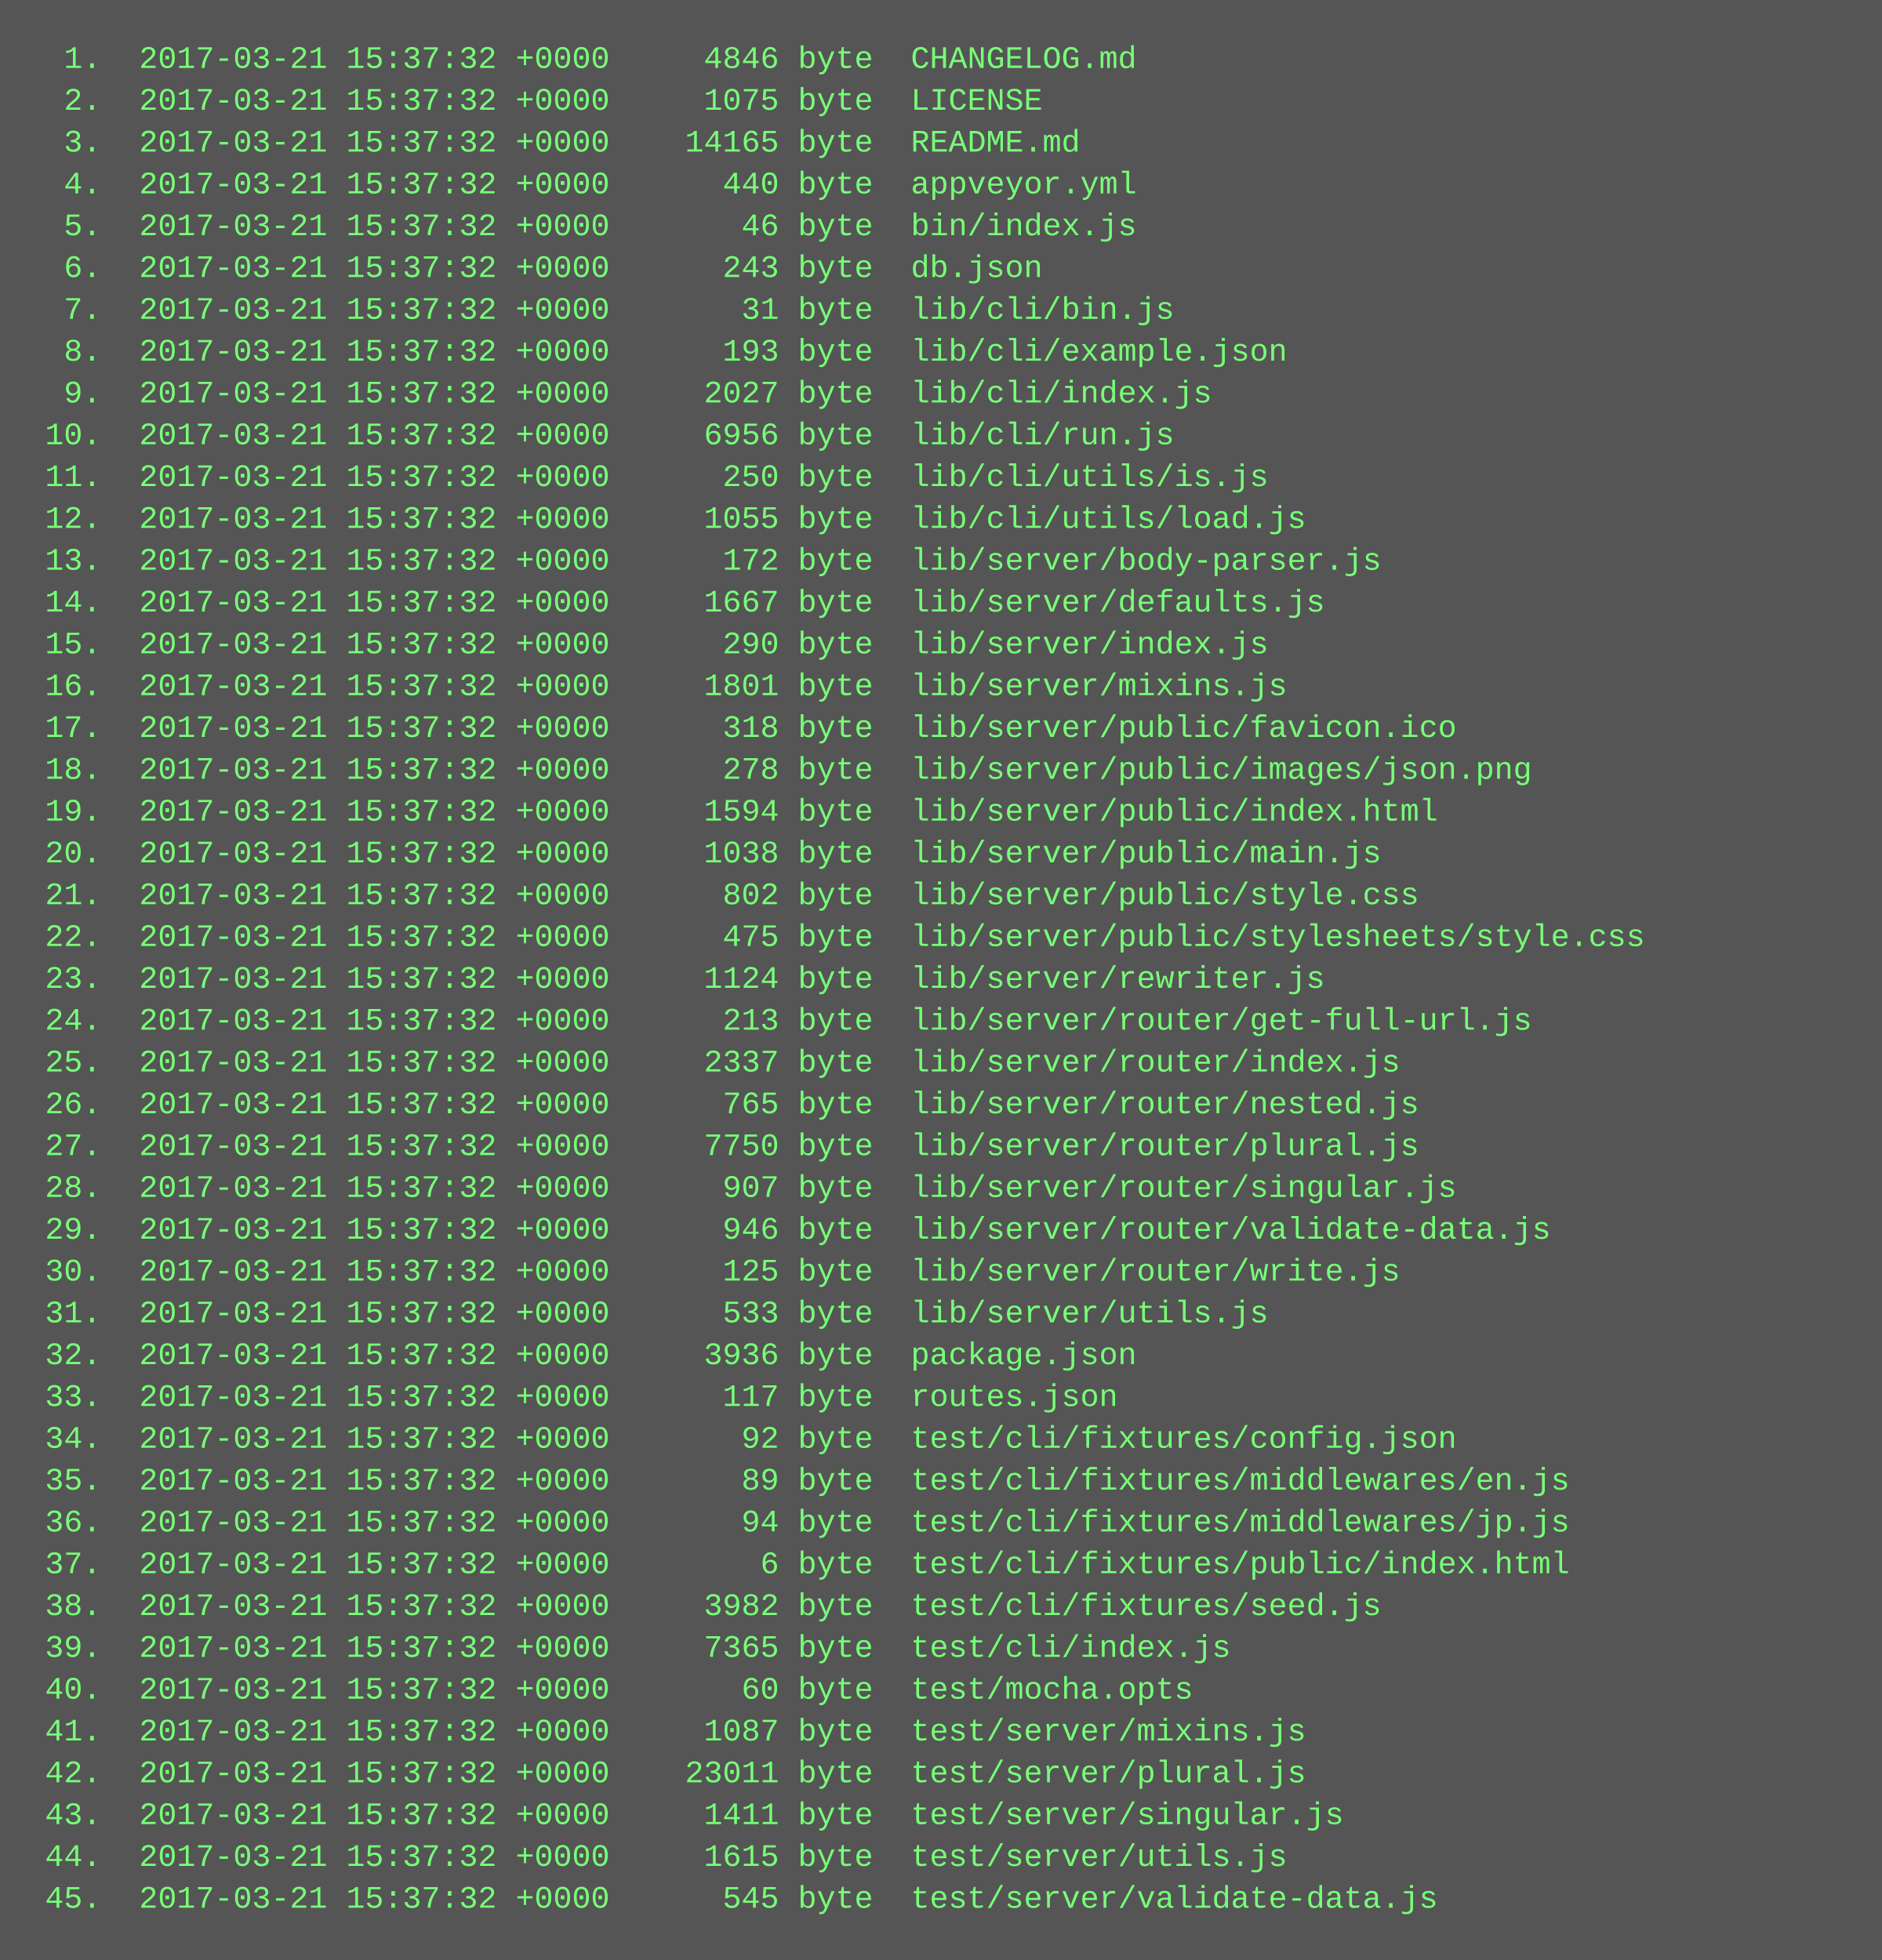
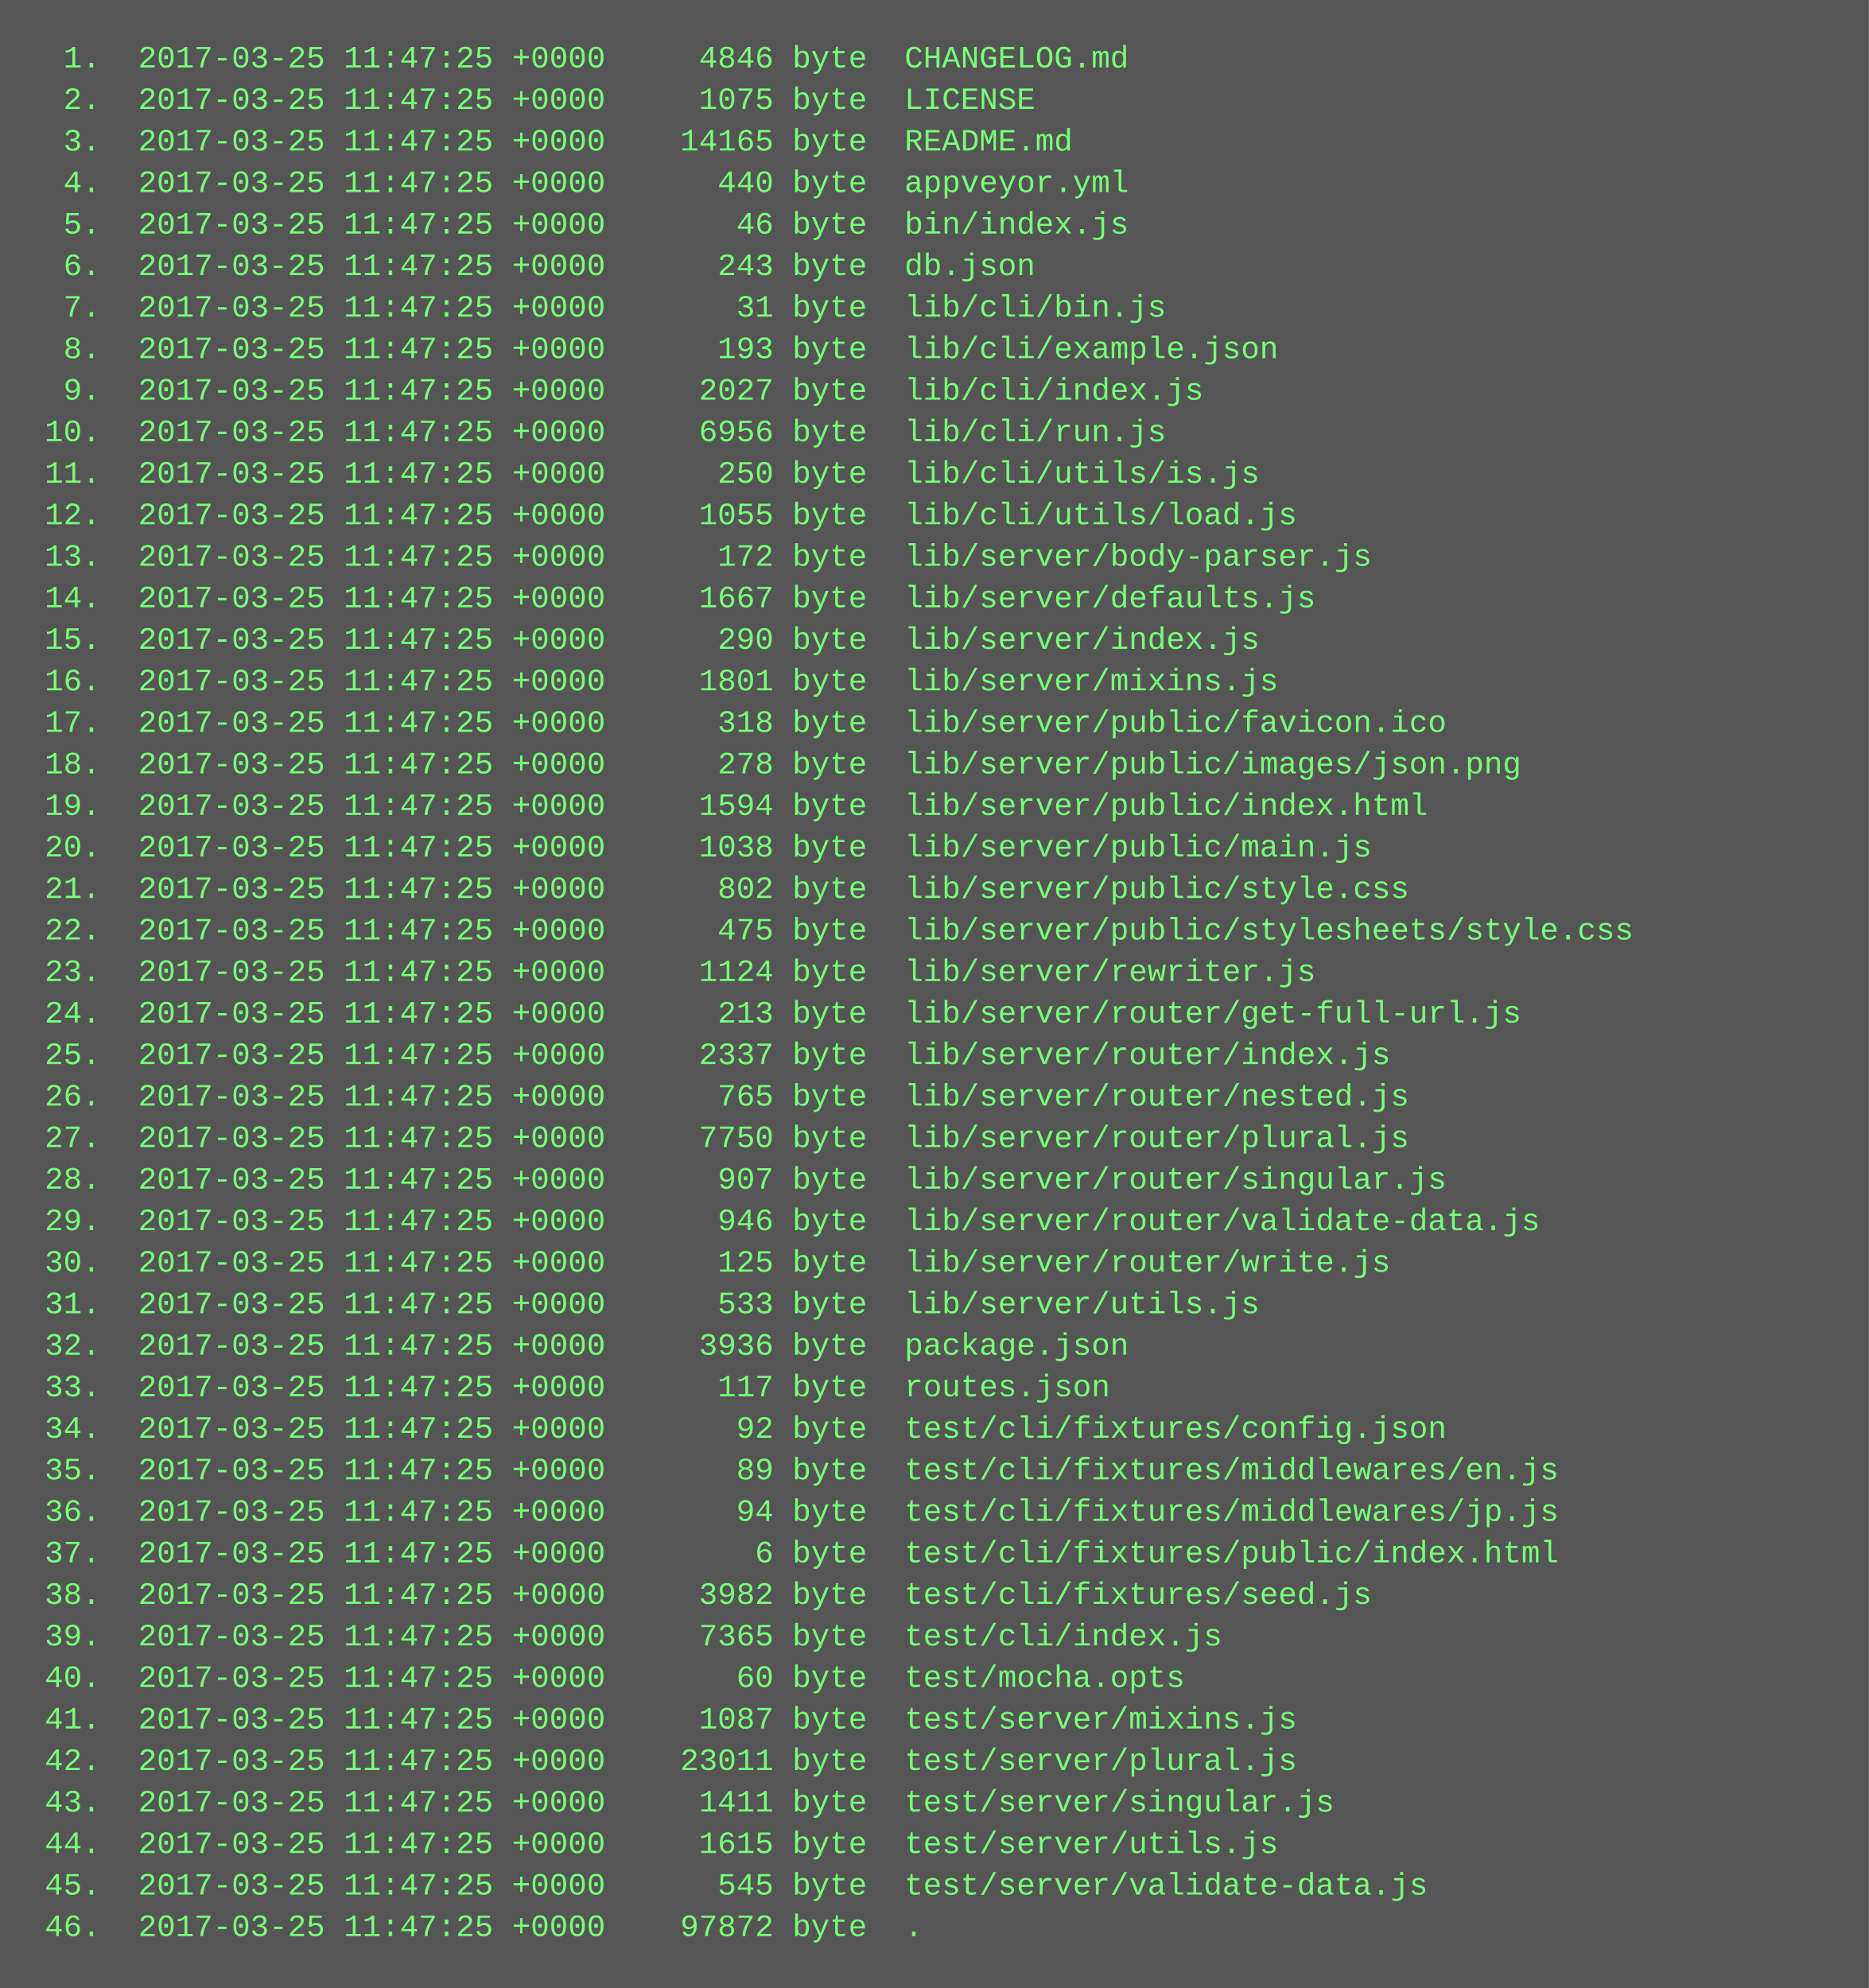
- <svg xmlns="http://www.w3.org/2000/svg" height="750" width="720">
-   <rect height="750" fill="#555" width="720" />
+ <svg xmlns="http://www.w3.org/2000/svg" height="766" width="720">
+   <rect height="766" fill="#555" width="720" />
  <text fill="#7f7" font-family="Courier New" font-size="12" xml:space="preserve">
-     <tspan x="10" y="26">  1.  2017-03-21 15:37:32 +0000     4846 byte  CHANGELOG.md</tspan>
-     <tspan x="10" y="42">  2.  2017-03-21 15:37:32 +0000     1075 byte  LICENSE</tspan>
-     <tspan x="10" y="58">  3.  2017-03-21 15:37:32 +0000    14165 byte  README.md</tspan>
-     <tspan x="10" y="74">  4.  2017-03-21 15:37:32 +0000      440 byte  appveyor.yml</tspan>
-     <tspan x="10" y="90">  5.  2017-03-21 15:37:32 +0000       46 byte  bin/index.js</tspan>
-     <tspan x="10" y="106">  6.  2017-03-21 15:37:32 +0000      243 byte  db.json</tspan>
-     <tspan x="10" y="122">  7.  2017-03-21 15:37:32 +0000       31 byte  lib/cli/bin.js</tspan>
-     <tspan x="10" y="138">  8.  2017-03-21 15:37:32 +0000      193 byte  lib/cli/example.json</tspan>
-     <tspan x="10" y="154">  9.  2017-03-21 15:37:32 +0000     2027 byte  lib/cli/index.js</tspan>
-     <tspan x="10" y="170"> 10.  2017-03-21 15:37:32 +0000     6956 byte  lib/cli/run.js</tspan>
-     <tspan x="10" y="186"> 11.  2017-03-21 15:37:32 +0000      250 byte  lib/cli/utils/is.js</tspan>
-     <tspan x="10" y="202"> 12.  2017-03-21 15:37:32 +0000     1055 byte  lib/cli/utils/load.js</tspan>
-     <tspan x="10" y="218"> 13.  2017-03-21 15:37:32 +0000      172 byte  lib/server/body-parser.js</tspan>
-     <tspan x="10" y="234"> 14.  2017-03-21 15:37:32 +0000     1667 byte  lib/server/defaults.js</tspan>
-     <tspan x="10" y="250"> 15.  2017-03-21 15:37:32 +0000      290 byte  lib/server/index.js</tspan>
-     <tspan x="10" y="266"> 16.  2017-03-21 15:37:32 +0000     1801 byte  lib/server/mixins.js</tspan>
-     <tspan x="10" y="282"> 17.  2017-03-21 15:37:32 +0000      318 byte  lib/server/public/favicon.ico</tspan>
-     <tspan x="10" y="298"> 18.  2017-03-21 15:37:32 +0000      278 byte  lib/server/public/images/json.png</tspan>
-     <tspan x="10" y="314"> 19.  2017-03-21 15:37:32 +0000     1594 byte  lib/server/public/index.html</tspan>
-     <tspan x="10" y="330"> 20.  2017-03-21 15:37:32 +0000     1038 byte  lib/server/public/main.js</tspan>
-     <tspan x="10" y="346"> 21.  2017-03-21 15:37:32 +0000      802 byte  lib/server/public/style.css</tspan>
-     <tspan x="10" y="362"> 22.  2017-03-21 15:37:32 +0000      475 byte  lib/server/public/stylesheets/style.css</tspan>
-     <tspan x="10" y="378"> 23.  2017-03-21 15:37:32 +0000     1124 byte  lib/server/rewriter.js</tspan>
-     <tspan x="10" y="394"> 24.  2017-03-21 15:37:32 +0000      213 byte  lib/server/router/get-full-url.js</tspan>
-     <tspan x="10" y="410"> 25.  2017-03-21 15:37:32 +0000     2337 byte  lib/server/router/index.js</tspan>
-     <tspan x="10" y="426"> 26.  2017-03-21 15:37:32 +0000      765 byte  lib/server/router/nested.js</tspan>
-     <tspan x="10" y="442"> 27.  2017-03-21 15:37:32 +0000     7750 byte  lib/server/router/plural.js</tspan>
-     <tspan x="10" y="458"> 28.  2017-03-21 15:37:32 +0000      907 byte  lib/server/router/singular.js</tspan>
-     <tspan x="10" y="474"> 29.  2017-03-21 15:37:32 +0000      946 byte  lib/server/router/validate-data.js</tspan>
-     <tspan x="10" y="490"> 30.  2017-03-21 15:37:32 +0000      125 byte  lib/server/router/write.js</tspan>
-     <tspan x="10" y="506"> 31.  2017-03-21 15:37:32 +0000      533 byte  lib/server/utils.js</tspan>
-     <tspan x="10" y="522"> 32.  2017-03-21 15:37:32 +0000     3936 byte  package.json</tspan>
-     <tspan x="10" y="538"> 33.  2017-03-21 15:37:32 +0000      117 byte  routes.json</tspan>
-     <tspan x="10" y="554"> 34.  2017-03-21 15:37:32 +0000       92 byte  test/cli/fixtures/config.json</tspan>
-     <tspan x="10" y="570"> 35.  2017-03-21 15:37:32 +0000       89 byte  test/cli/fixtures/middlewares/en.js</tspan>
-     <tspan x="10" y="586"> 36.  2017-03-21 15:37:32 +0000       94 byte  test/cli/fixtures/middlewares/jp.js</tspan>
-     <tspan x="10" y="602"> 37.  2017-03-21 15:37:32 +0000        6 byte  test/cli/fixtures/public/index.html</tspan>
-     <tspan x="10" y="618"> 38.  2017-03-21 15:37:32 +0000     3982 byte  test/cli/fixtures/seed.js</tspan>
-     <tspan x="10" y="634"> 39.  2017-03-21 15:37:32 +0000     7365 byte  test/cli/index.js</tspan>
-     <tspan x="10" y="650"> 40.  2017-03-21 15:37:32 +0000       60 byte  test/mocha.opts</tspan>
-     <tspan x="10" y="666"> 41.  2017-03-21 15:37:32 +0000     1087 byte  test/server/mixins.js</tspan>
-     <tspan x="10" y="682"> 42.  2017-03-21 15:37:32 +0000    23011 byte  test/server/plural.js</tspan>
-     <tspan x="10" y="698"> 43.  2017-03-21 15:37:32 +0000     1411 byte  test/server/singular.js</tspan>
-     <tspan x="10" y="714"> 44.  2017-03-21 15:37:32 +0000     1615 byte  test/server/utils.js</tspan>
-     <tspan x="10" y="730"> 45.  2017-03-21 15:37:32 +0000      545 byte  test/server/validate-data.js</tspan>
+     <tspan x="10" y="26">  1.  2017-03-25 11:47:25 +0000     4846 byte  CHANGELOG.md</tspan>
+     <tspan x="10" y="42">  2.  2017-03-25 11:47:25 +0000     1075 byte  LICENSE</tspan>
+     <tspan x="10" y="58">  3.  2017-03-25 11:47:25 +0000    14165 byte  README.md</tspan>
+     <tspan x="10" y="74">  4.  2017-03-25 11:47:25 +0000      440 byte  appveyor.yml</tspan>
+     <tspan x="10" y="90">  5.  2017-03-25 11:47:25 +0000       46 byte  bin/index.js</tspan>
+     <tspan x="10" y="106">  6.  2017-03-25 11:47:25 +0000      243 byte  db.json</tspan>
+     <tspan x="10" y="122">  7.  2017-03-25 11:47:25 +0000       31 byte  lib/cli/bin.js</tspan>
+     <tspan x="10" y="138">  8.  2017-03-25 11:47:25 +0000      193 byte  lib/cli/example.json</tspan>
+     <tspan x="10" y="154">  9.  2017-03-25 11:47:25 +0000     2027 byte  lib/cli/index.js</tspan>
+     <tspan x="10" y="170"> 10.  2017-03-25 11:47:25 +0000     6956 byte  lib/cli/run.js</tspan>
+     <tspan x="10" y="186"> 11.  2017-03-25 11:47:25 +0000      250 byte  lib/cli/utils/is.js</tspan>
+     <tspan x="10" y="202"> 12.  2017-03-25 11:47:25 +0000     1055 byte  lib/cli/utils/load.js</tspan>
+     <tspan x="10" y="218"> 13.  2017-03-25 11:47:25 +0000      172 byte  lib/server/body-parser.js</tspan>
+     <tspan x="10" y="234"> 14.  2017-03-25 11:47:25 +0000     1667 byte  lib/server/defaults.js</tspan>
+     <tspan x="10" y="250"> 15.  2017-03-25 11:47:25 +0000      290 byte  lib/server/index.js</tspan>
+     <tspan x="10" y="266"> 16.  2017-03-25 11:47:25 +0000     1801 byte  lib/server/mixins.js</tspan>
+     <tspan x="10" y="282"> 17.  2017-03-25 11:47:25 +0000      318 byte  lib/server/public/favicon.ico</tspan>
+     <tspan x="10" y="298"> 18.  2017-03-25 11:47:25 +0000      278 byte  lib/server/public/images/json.png</tspan>
+     <tspan x="10" y="314"> 19.  2017-03-25 11:47:25 +0000     1594 byte  lib/server/public/index.html</tspan>
+     <tspan x="10" y="330"> 20.  2017-03-25 11:47:25 +0000     1038 byte  lib/server/public/main.js</tspan>
+     <tspan x="10" y="346"> 21.  2017-03-25 11:47:25 +0000      802 byte  lib/server/public/style.css</tspan>
+     <tspan x="10" y="362"> 22.  2017-03-25 11:47:25 +0000      475 byte  lib/server/public/stylesheets/style.css</tspan>
+     <tspan x="10" y="378"> 23.  2017-03-25 11:47:25 +0000     1124 byte  lib/server/rewriter.js</tspan>
+     <tspan x="10" y="394"> 24.  2017-03-25 11:47:25 +0000      213 byte  lib/server/router/get-full-url.js</tspan>
+     <tspan x="10" y="410"> 25.  2017-03-25 11:47:25 +0000     2337 byte  lib/server/router/index.js</tspan>
+     <tspan x="10" y="426"> 26.  2017-03-25 11:47:25 +0000      765 byte  lib/server/router/nested.js</tspan>
+     <tspan x="10" y="442"> 27.  2017-03-25 11:47:25 +0000     7750 byte  lib/server/router/plural.js</tspan>
+     <tspan x="10" y="458"> 28.  2017-03-25 11:47:25 +0000      907 byte  lib/server/router/singular.js</tspan>
+     <tspan x="10" y="474"> 29.  2017-03-25 11:47:25 +0000      946 byte  lib/server/router/validate-data.js</tspan>
+     <tspan x="10" y="490"> 30.  2017-03-25 11:47:25 +0000      125 byte  lib/server/router/write.js</tspan>
+     <tspan x="10" y="506"> 31.  2017-03-25 11:47:25 +0000      533 byte  lib/server/utils.js</tspan>
+     <tspan x="10" y="522"> 32.  2017-03-25 11:47:25 +0000     3936 byte  package.json</tspan>
+     <tspan x="10" y="538"> 33.  2017-03-25 11:47:25 +0000      117 byte  routes.json</tspan>
+     <tspan x="10" y="554"> 34.  2017-03-25 11:47:25 +0000       92 byte  test/cli/fixtures/config.json</tspan>
+     <tspan x="10" y="570"> 35.  2017-03-25 11:47:25 +0000       89 byte  test/cli/fixtures/middlewares/en.js</tspan>
+     <tspan x="10" y="586"> 36.  2017-03-25 11:47:25 +0000       94 byte  test/cli/fixtures/middlewares/jp.js</tspan>
+     <tspan x="10" y="602"> 37.  2017-03-25 11:47:25 +0000        6 byte  test/cli/fixtures/public/index.html</tspan>
+     <tspan x="10" y="618"> 38.  2017-03-25 11:47:25 +0000     3982 byte  test/cli/fixtures/seed.js</tspan>
+     <tspan x="10" y="634"> 39.  2017-03-25 11:47:25 +0000     7365 byte  test/cli/index.js</tspan>
+     <tspan x="10" y="650"> 40.  2017-03-25 11:47:25 +0000       60 byte  test/mocha.opts</tspan>
+     <tspan x="10" y="666"> 41.  2017-03-25 11:47:25 +0000     1087 byte  test/server/mixins.js</tspan>
+     <tspan x="10" y="682"> 42.  2017-03-25 11:47:25 +0000    23011 byte  test/server/plural.js</tspan>
+     <tspan x="10" y="698"> 43.  2017-03-25 11:47:25 +0000     1411 byte  test/server/singular.js</tspan>
+     <tspan x="10" y="714"> 44.  2017-03-25 11:47:25 +0000     1615 byte  test/server/utils.js</tspan>
+     <tspan x="10" y="730"> 45.  2017-03-25 11:47:25 +0000      545 byte  test/server/validate-data.js</tspan>
+     <tspan x="10" y="746"> 46.  2017-03-25 11:47:25 +0000    97872 byte  .</tspan>
  </text>
</svg>
